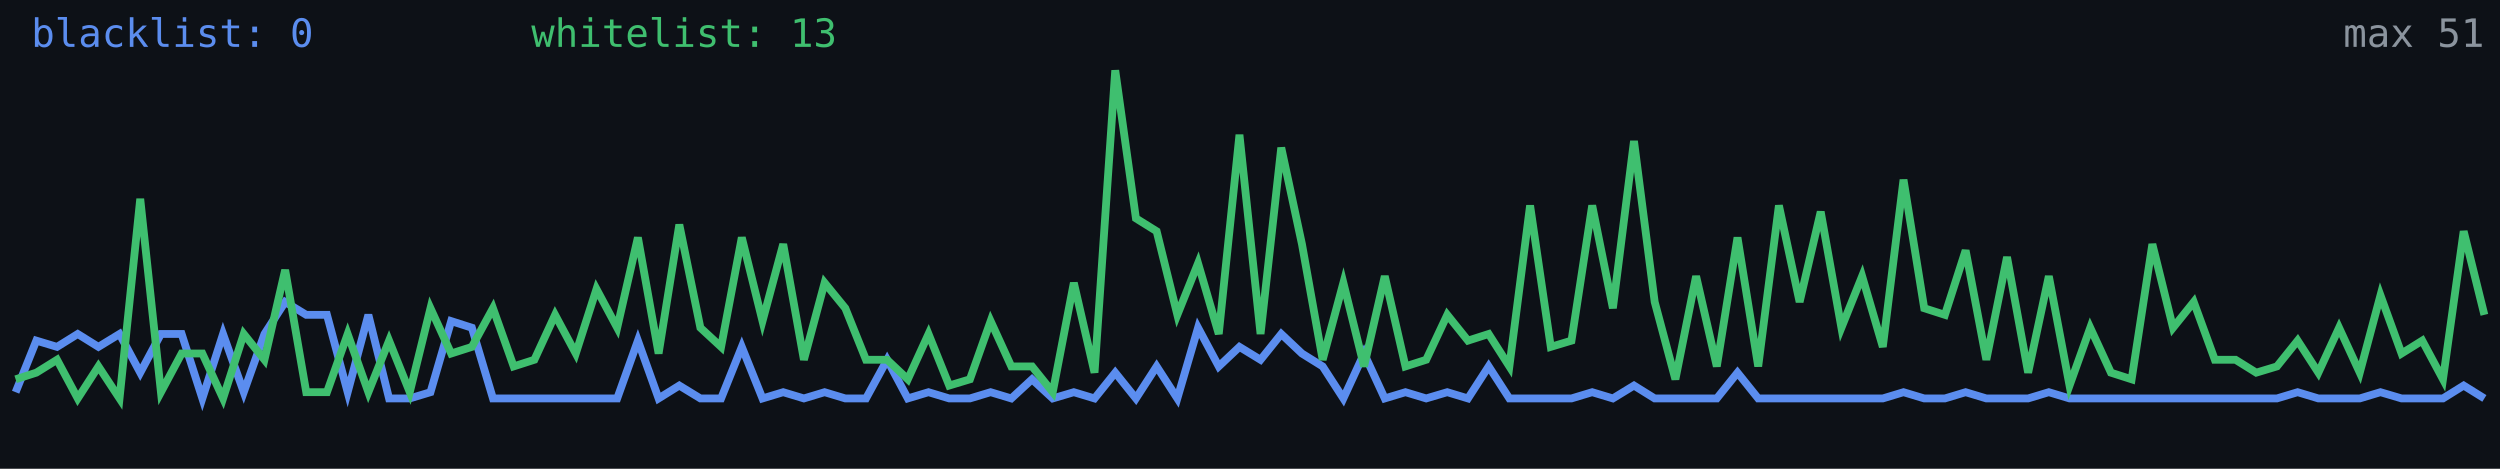
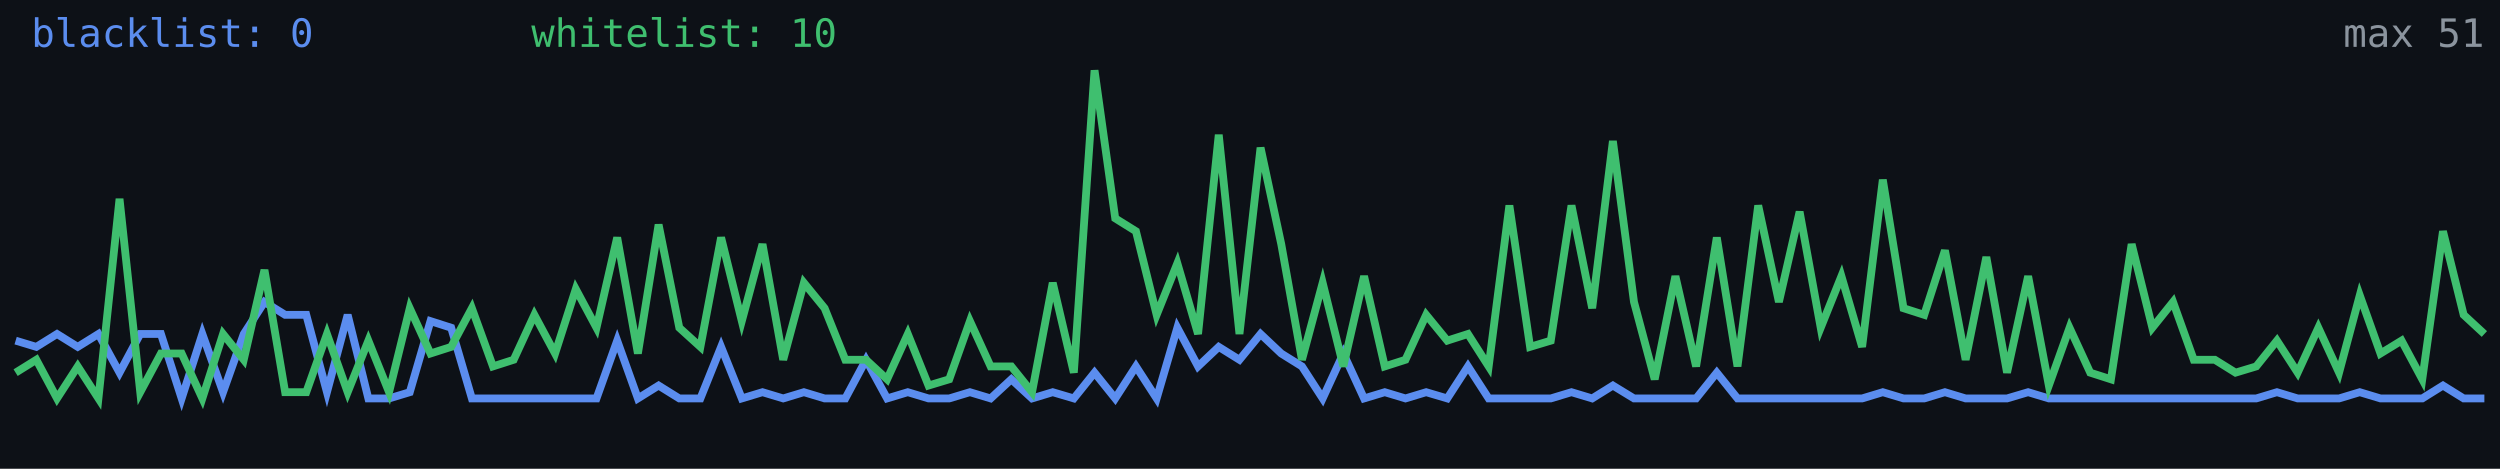
<svg xmlns="http://www.w3.org/2000/svg" width="640" height="120" viewBox="0 0 640 120" role="img" aria-label="Alive configs trend">
  <rect width="640" height="120" fill="#0d1117" />
-   <polyline fill="none" stroke="#5b8def" stroke-width="2" points="4.0,100.4 9.3,87.2 14.6,88.8 19.9,85.5 25.2,88.8 30.6,85.5 35.9,95.4 41.2,85.5 46.5,85.5 51.8,102.0 57.1,85.5 62.4,100.4 67.7,85.5 73.0,77.3 78.4,80.6 83.7,80.6 89.0,100.4 94.3,80.6 99.6,102.0 104.9,102.0 110.2,100.4 115.5,82.2 120.8,83.9 126.2,102.0 131.5,102.0 136.8,102.0 142.1,102.0 147.4,102.0 152.7,102.0 158.0,102.0 163.3,87.2 168.6,102.0 173.9,98.7 179.3,102.0 184.6,102.0 189.9,88.8 195.2,102.0 200.5,100.4 205.8,102.0 211.1,100.4 216.4,102.0 221.7,102.0 227.1,92.1 232.4,102.0 237.7,100.4 243.0,102.0 248.3,102.0 253.6,100.4 258.9,102.0 264.2,97.1 269.5,102.0 274.9,100.4 280.2,102.0 285.5,95.4 290.8,102.0 296.1,93.8 301.4,102.0 306.7,83.9 312.0,93.8 317.3,88.8 322.7,92.1 328.0,85.5 333.3,90.5 338.6,93.8 343.9,102.0 349.2,90.5 354.5,102.0 359.8,100.4 365.1,102.0 370.5,100.4 375.8,102.0 381.1,93.8 386.4,102.0 391.7,102.0 397.0,102.0 402.3,102.0 407.6,100.4 412.9,102.0 418.3,98.7 423.6,102.0 428.9,102.0 434.2,102.0 439.5,102.0 444.8,95.4 450.1,102.0 455.4,102.0 460.7,102.0 466.1,102.0 471.4,102.0 476.7,102.0 482.0,102.0 487.3,100.4 492.6,102.0 497.9,102.0 503.2,100.4 508.5,102.0 513.8,102.0 519.2,102.0 524.5,100.4 529.8,102.0 535.1,102.0 540.4,102.0 545.7,102.0 551.0,102.0 556.3,102.0 561.6,102.0 567.0,102.0 572.3,102.0 577.6,102.0 582.9,102.0 588.2,100.4 593.5,102.0 598.8,102.0 604.1,102.0 609.4,100.4 614.8,102.0 620.1,102.0 625.4,102.0 630.7,98.7 636.0,102.0" />
-   <polyline fill="none" stroke="#3fbf6f" stroke-width="2" points="4.0,97.1 9.3,95.4 14.6,92.1 19.9,102.0 25.2,93.8 30.6,102.0 35.9,50.9 41.2,100.4 46.5,90.5 51.8,90.5 57.1,102.0 62.4,85.5 67.7,92.1 73.0,69.1 78.4,100.4 83.7,100.4 89.0,85.5 94.3,100.4 99.6,87.2 104.9,100.4 110.2,78.9 115.5,90.5 120.8,88.8 126.2,78.9 131.5,93.8 136.8,92.1 142.1,80.6 147.4,90.5 152.7,74.0 158.0,83.9 163.3,60.8 168.6,90.5 173.9,57.5 179.3,83.9 184.6,88.8 189.9,60.8 195.2,82.2 200.5,62.5 205.8,92.1 211.1,72.4 216.4,78.9 221.7,92.1 227.1,92.1 232.4,97.1 237.7,85.5 243.0,98.7 248.3,97.1 253.6,82.2 258.9,93.8 264.2,93.8 269.5,100.4 274.9,72.4 280.2,95.4 285.5,18.0 290.8,55.9 296.1,59.2 301.4,80.6 306.7,67.4 312.0,85.5 317.3,34.5 322.7,85.5 328.0,37.8 333.3,62.5 338.6,92.1 343.9,72.4 349.2,93.8 354.5,70.7 359.8,93.8 365.1,92.1 370.5,80.6 375.8,87.2 381.1,85.5 386.4,93.8 391.7,52.6 397.0,88.8 402.3,87.2 407.6,52.6 412.9,78.9 418.3,36.1 423.6,77.3 428.9,97.1 434.2,70.7 439.5,93.8 444.8,60.8 450.1,93.8 455.4,52.6 460.7,77.3 466.1,54.2 471.4,83.9 476.7,70.7 482.0,88.8 487.3,46.0 492.6,78.9 497.9,80.6 503.2,64.1 508.5,92.1 513.8,65.8 519.2,95.4 524.5,70.7 529.8,98.7 535.1,83.9 540.4,95.4 545.7,97.1 551.0,62.5 556.3,83.9 561.6,77.3 567.0,92.1 572.3,92.1 577.6,95.4 582.9,93.8 588.2,87.2 593.5,95.4 598.8,83.9 604.1,95.4 609.4,75.6 614.8,90.5 620.1,87.2 625.4,97.1 630.7,59.2 636.0,80.6" />
+   <polyline fill="none" stroke="#5b8def" stroke-width="2" points="4.0,87.2 9.3,88.8 14.6,85.5 19.9,88.8 25.2,85.5 30.6,95.4 35.9,85.5 41.2,85.5 46.5,102.0 51.8,85.5 57.1,100.4 62.4,85.5 67.7,77.3 73.0,80.6 78.4,80.6 83.7,100.4 89.0,80.6 94.3,102.0 99.6,102.0 104.9,100.4 110.2,82.2 115.5,83.9 120.8,102.0 126.2,102.0 131.5,102.0 136.8,102.0 142.1,102.0 147.4,102.0 152.7,102.0 158.0,87.2 163.3,102.0 168.6,98.7 173.9,102.0 179.3,102.0 184.6,88.8 189.9,102.0 195.2,100.4 200.5,102.0 205.8,100.4 211.1,102.0 216.4,102.0 221.7,92.1 227.1,102.0 232.4,100.4 237.7,102.0 243.0,102.0 248.3,100.4 253.6,102.0 258.9,97.1 264.2,102.0 269.5,100.4 274.9,102.0 280.2,95.4 285.5,102.0 290.8,93.8 296.1,102.0 301.4,83.9 306.7,93.8 312.0,88.8 317.3,92.1 322.7,85.5 328.0,90.5 333.3,93.8 338.6,102.0 343.9,90.5 349.2,102.0 354.5,100.4 359.8,102.0 365.1,100.4 370.5,102.0 375.8,93.8 381.1,102.0 386.4,102.0 391.7,102.0 397.0,102.0 402.3,100.4 407.6,102.0 412.9,98.7 418.3,102.0 423.6,102.0 428.9,102.0 434.2,102.0 439.5,95.4 444.8,102.0 450.1,102.0 455.4,102.0 460.7,102.0 466.1,102.0 471.4,102.0 476.7,102.0 482.0,100.4 487.3,102.0 492.6,102.0 497.9,100.4 503.2,102.0 508.5,102.0 513.8,102.0 519.2,100.4 524.5,102.0 529.8,102.0 535.1,102.0 540.4,102.0 545.7,102.0 551.0,102.0 556.3,102.0 561.6,102.0 567.0,102.0 572.3,102.0 577.6,102.0 582.9,100.4 588.2,102.0 593.5,102.0 598.8,102.0 604.1,100.4 609.4,102.0 614.8,102.0 620.1,102.0 625.4,98.7 630.7,102.0 636.0,102.0" />
+   <polyline fill="none" stroke="#3fbf6f" stroke-width="2" points="4.0,95.4 9.3,92.1 14.6,102.0 19.9,93.8 25.2,102.0 30.6,50.9 35.9,100.4 41.2,90.5 46.5,90.5 51.8,102.0 57.1,85.5 62.4,92.1 67.7,69.1 73.0,100.4 78.4,100.4 83.7,85.5 89.0,100.4 94.3,87.2 99.6,100.4 104.9,78.9 110.2,90.5 115.5,88.8 120.8,78.9 126.2,93.8 131.5,92.1 136.8,80.6 142.1,90.5 147.4,74.0 152.7,83.9 158.0,60.8 163.3,90.5 168.6,57.5 173.9,83.9 179.3,88.8 184.6,60.8 189.9,82.2 195.2,62.5 200.5,92.1 205.8,72.4 211.1,78.9 216.4,92.1 221.7,92.1 227.1,97.1 232.4,85.5 237.7,98.7 243.0,97.1 248.3,82.2 253.6,93.8 258.9,93.8 264.2,100.4 269.5,72.4 274.9,95.4 280.2,18.0 285.5,55.9 290.8,59.2 296.1,80.6 301.4,67.4 306.7,85.5 312.0,34.5 317.3,85.5 322.7,37.8 328.0,62.5 333.3,92.1 338.6,72.4 343.9,93.8 349.2,70.7 354.5,93.8 359.8,92.1 365.1,80.6 370.5,87.2 375.8,85.5 381.1,93.8 386.4,52.6 391.7,88.8 397.0,87.2 402.3,52.6 407.6,78.9 412.9,36.1 418.3,77.3 423.6,97.1 428.9,70.7 434.2,93.8 439.5,60.8 444.8,93.8 450.1,52.6 455.4,77.3 460.7,54.2 466.1,83.9 471.4,70.7 476.7,88.8 482.0,46.0 487.3,78.9 492.6,80.6 497.9,64.1 503.2,92.1 508.5,65.8 513.8,95.4 519.2,70.7 524.5,98.7 529.8,83.9 535.1,95.4 540.4,97.1 545.7,62.5 551.0,83.9 556.3,77.3 561.6,92.1 567.0,92.1 572.3,95.4 577.6,93.8 582.9,87.2 588.2,95.4 593.5,83.9 598.8,95.4 604.1,75.6 609.4,90.5 614.8,87.2 620.1,97.1 625.4,59.2 630.7,80.6 636.0,85.5" />
  <text x="8" y="12" fill="#5b8def" font-size="10" font-family="monospace">blacklist: 0</text>
-   <text x="136" y="12" fill="#3fbf6f" font-size="10" font-family="monospace">whitelist: 13</text>
+   <text x="136" y="12" fill="#3fbf6f" font-size="10" font-family="monospace">whitelist: 10</text>
  <text x="636" y="12" fill="#8b949e" font-size="10" text-anchor="end" font-family="monospace">max 51</text>
</svg>
